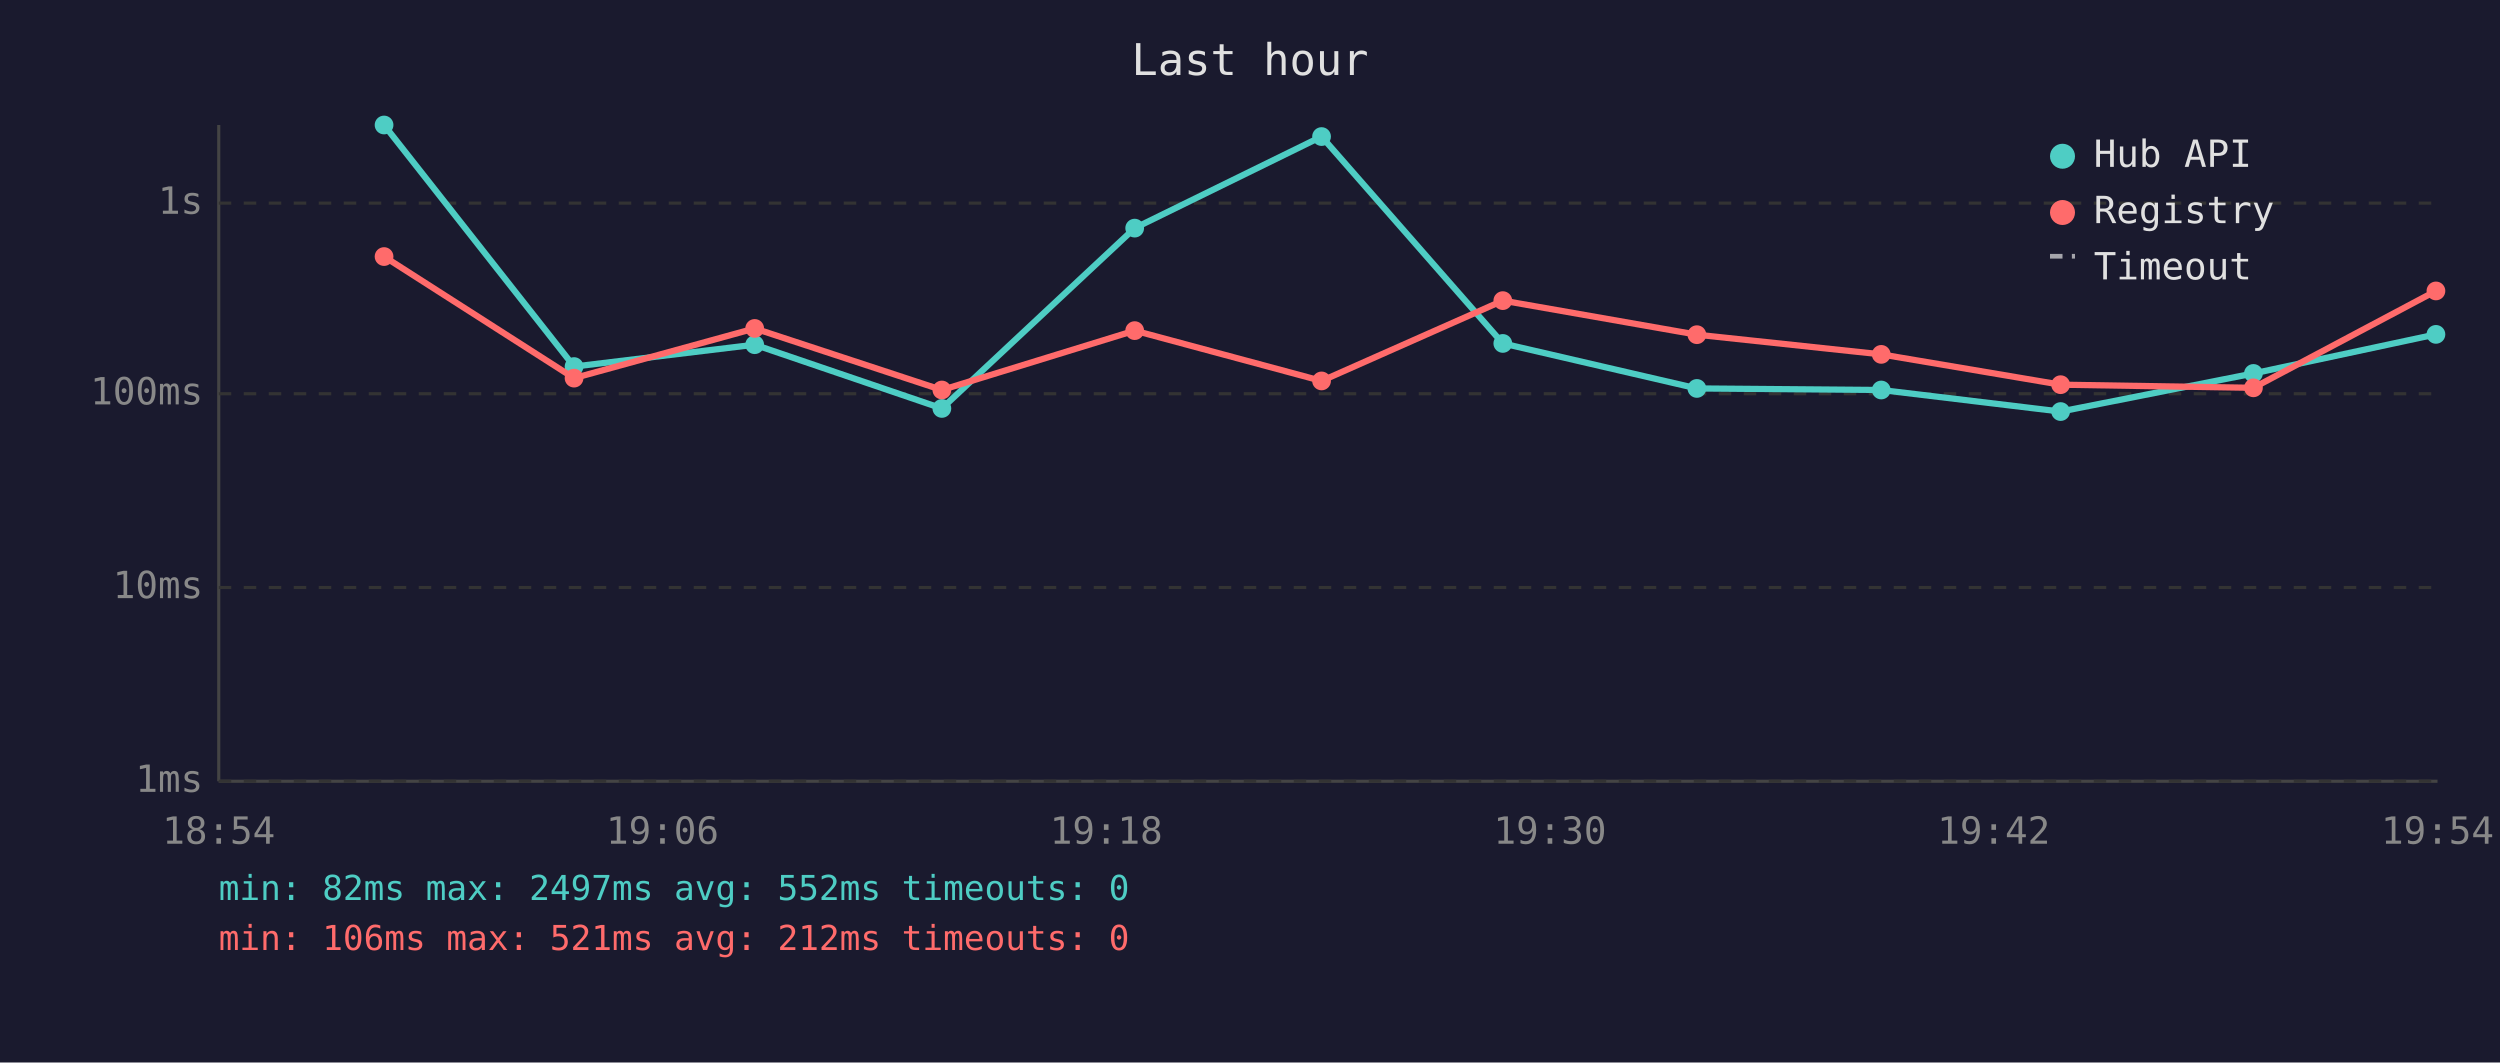
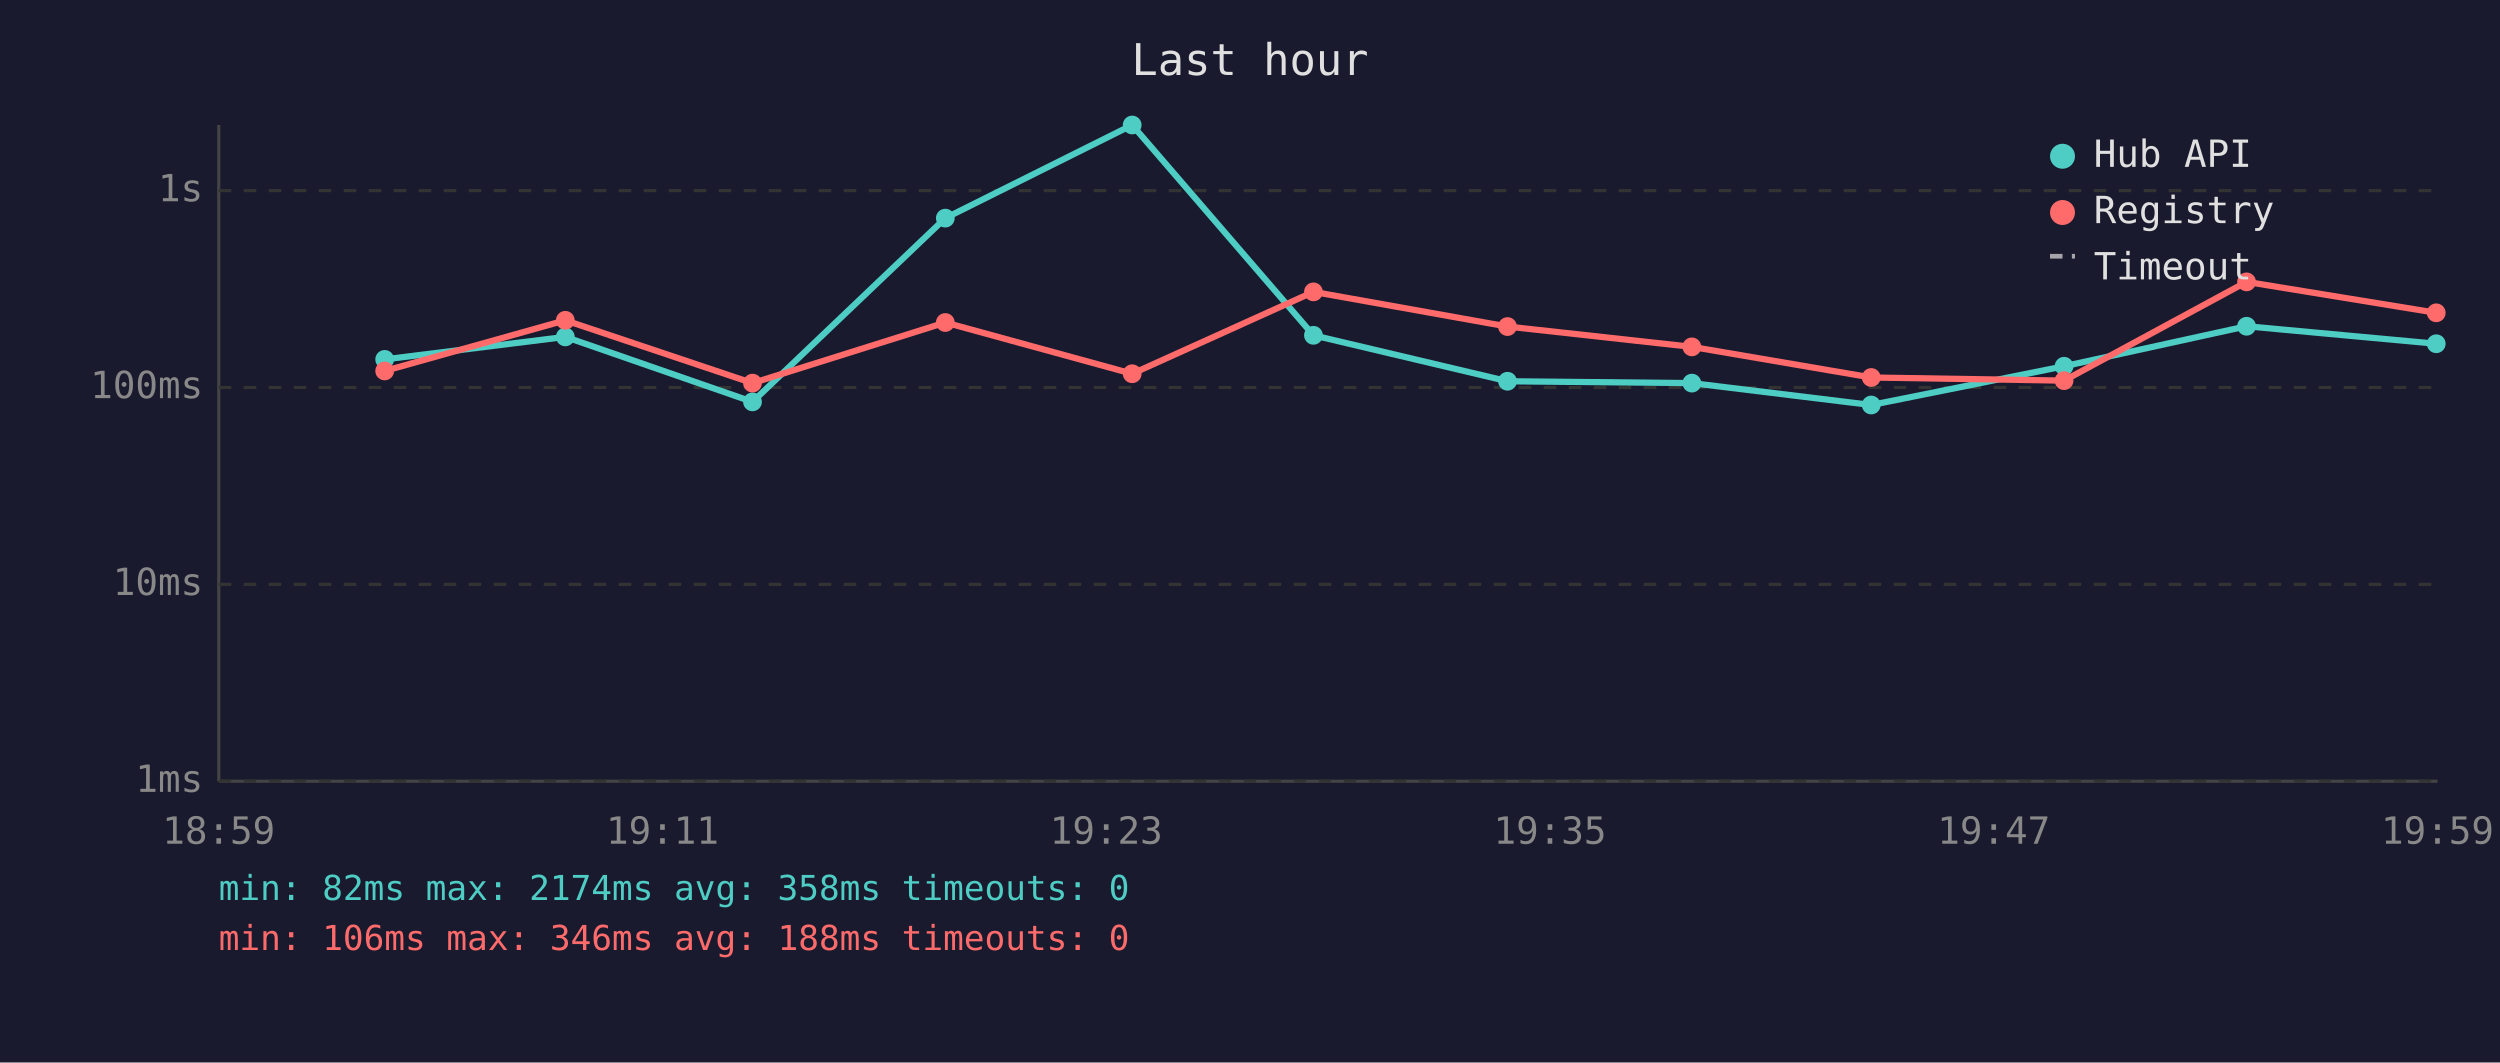
<svg xmlns="http://www.w3.org/2000/svg" viewBox="0 0 800 340" font-family="monospace" font-size="12">
  <rect width="800" height="340" fill="#1a1a2e" />
  <text x="400" y="24" fill="#e0e0e0" font-size="14" text-anchor="middle">Last hour</text>
  <line x1="70" y1="40" x2="70" y2="250" stroke="#444" stroke-width="1" />
  <line x1="70" y1="250" x2="780" y2="250" stroke="#444" stroke-width="1" />
  <line x1="70" y1="250" x2="780" y2="250" stroke="#333" stroke-width="1" stroke-dasharray="4" />
  <text x="65" y="250" fill="#888" text-anchor="end" dominant-baseline="middle">1ms</text>
-   <line x1="70" y1="188" x2="780" y2="188" stroke="#333" stroke-width="1" stroke-dasharray="4" />
-   <text x="65" y="188" fill="#888" text-anchor="end" dominant-baseline="middle">10ms</text>
-   <line x1="70" y1="126" x2="780" y2="126" stroke="#333" stroke-width="1" stroke-dasharray="4" />
-   <text x="65" y="126" fill="#888" text-anchor="end" dominant-baseline="middle">100ms</text>
-   <line x1="70" y1="65" x2="780" y2="65" stroke="#333" stroke-width="1" stroke-dasharray="4" />
-   <text x="65" y="65" fill="#888" text-anchor="end" dominant-baseline="middle">1s</text>
-   <text x="70" y="270" fill="#888" text-anchor="middle">18:54</text>
-   <text x="212" y="270" fill="#888" text-anchor="middle">19:06</text>
-   <text x="354" y="270" fill="#888" text-anchor="middle">19:18</text>
-   <text x="496" y="270" fill="#888" text-anchor="middle">19:30</text>
-   <text x="638" y="270" fill="#888" text-anchor="middle">19:42</text>
-   <text x="780" y="270" fill="#888" text-anchor="middle">19:54</text>
-   <polyline points="122.9,40.0 183.7,117.3 241.5,110.3 301.4,130.7 363.1,73.0 422.9,43.7 480.9,109.9 543.0,124.3 602.0,124.8 659.4,131.7 721.1,119.5 779.5,107.0" fill="none" stroke="#4ecdc4" stroke-width="2" opacity="1" />
-   <circle cx="122.9" cy="40.0" r="3" fill="#4ecdc4" />
-   <circle cx="183.7" cy="117.3" r="3" fill="#4ecdc4" />
-   <circle cx="241.5" cy="110.3" r="3" fill="#4ecdc4" />
-   <circle cx="301.4" cy="130.7" r="3" fill="#4ecdc4" />
-   <circle cx="363.1" cy="73.0" r="3" fill="#4ecdc4" />
-   <circle cx="422.9" cy="43.7" r="3" fill="#4ecdc4" />
-   <circle cx="480.9" cy="109.9" r="3" fill="#4ecdc4" />
-   <circle cx="543.0" cy="124.3" r="3" fill="#4ecdc4" />
-   <circle cx="602.0" cy="124.8" r="3" fill="#4ecdc4" />
-   <circle cx="659.4" cy="131.7" r="3" fill="#4ecdc4" />
-   <circle cx="721.1" cy="119.5" r="3" fill="#4ecdc4" />
-   <circle cx="779.5" cy="107.0" r="3" fill="#4ecdc4" />
-   <polyline points="122.9,82.1 183.7,121.0 241.5,105.1 301.4,124.8 363.1,105.8 422.9,121.9 480.9,96.2 543.0,107.1 602.0,113.4 659.4,123.1 721.1,124.1 779.5,93.1" fill="none" stroke="#ff6b6b" stroke-width="2" opacity="1" />
-   <circle cx="122.9" cy="82.1" r="3" fill="#ff6b6b" />
-   <circle cx="183.7" cy="121.0" r="3" fill="#ff6b6b" />
-   <circle cx="241.5" cy="105.1" r="3" fill="#ff6b6b" />
-   <circle cx="301.4" cy="124.8" r="3" fill="#ff6b6b" />
-   <circle cx="363.1" cy="105.8" r="3" fill="#ff6b6b" />
-   <circle cx="422.9" cy="121.9" r="3" fill="#ff6b6b" />
-   <circle cx="480.9" cy="96.2" r="3" fill="#ff6b6b" />
-   <circle cx="543.0" cy="107.1" r="3" fill="#ff6b6b" />
-   <circle cx="602.0" cy="113.4" r="3" fill="#ff6b6b" />
-   <circle cx="659.4" cy="123.1" r="3" fill="#ff6b6b" />
-   <circle cx="721.1" cy="124.1" r="3" fill="#ff6b6b" />
-   <circle cx="779.5" cy="93.1" r="3" fill="#ff6b6b" />
+   <line x1="70" y1="187" x2="780" y2="187" stroke="#333" stroke-width="1" stroke-dasharray="4" />
+   <text x="65" y="187" fill="#888" text-anchor="end" dominant-baseline="middle">10ms</text>
+   <line x1="70" y1="124" x2="780" y2="124" stroke="#333" stroke-width="1" stroke-dasharray="4" />
+   <text x="65" y="124" fill="#888" text-anchor="end" dominant-baseline="middle">100ms</text>
+   <line x1="70" y1="61" x2="780" y2="61" stroke="#333" stroke-width="1" stroke-dasharray="4" />
+   <text x="65" y="61" fill="#888" text-anchor="end" dominant-baseline="middle">1s</text>
+   <text x="70" y="270" fill="#888" text-anchor="middle">18:59</text>
+   <text x="212" y="270" fill="#888" text-anchor="middle">19:11</text>
+   <text x="354" y="270" fill="#888" text-anchor="middle">19:23</text>
+   <text x="496" y="270" fill="#888" text-anchor="middle">19:35</text>
+   <text x="638" y="270" fill="#888" text-anchor="middle">19:47</text>
+   <text x="780" y="270" fill="#888" text-anchor="middle">19:59</text>
+   <polyline points="123.1,115.0 180.9,107.8 240.8,128.6 302.5,69.8 362.3,40.0 420.3,107.3 482.4,122.0 541.4,122.6 598.8,129.6 660.5,117.2 718.9,104.4 779.6,110.0" fill="none" stroke="#4ecdc4" stroke-width="2" opacity="1" />
+   <circle cx="123.1" cy="115.0" r="3" fill="#4ecdc4" />
+   <circle cx="180.9" cy="107.8" r="3" fill="#4ecdc4" />
+   <circle cx="240.8" cy="128.6" r="3" fill="#4ecdc4" />
+   <circle cx="302.5" cy="69.8" r="3" fill="#4ecdc4" />
+   <circle cx="362.3" cy="40.0" r="3" fill="#4ecdc4" />
+   <circle cx="420.3" cy="107.3" r="3" fill="#4ecdc4" />
+   <circle cx="482.4" cy="122.0" r="3" fill="#4ecdc4" />
+   <circle cx="541.4" cy="122.6" r="3" fill="#4ecdc4" />
+   <circle cx="598.8" cy="129.6" r="3" fill="#4ecdc4" />
+   <circle cx="660.5" cy="117.2" r="3" fill="#4ecdc4" />
+   <circle cx="718.9" cy="104.4" r="3" fill="#4ecdc4" />
+   <circle cx="779.6" cy="110.0" r="3" fill="#4ecdc4" />
+   <polyline points="123.1,118.7 180.9,102.5 240.8,122.6 302.5,103.2 362.3,119.6 420.3,93.4 482.4,104.5 541.4,111.0 598.8,120.8 660.5,121.8 718.9,90.2 779.6,100.1" fill="none" stroke="#ff6b6b" stroke-width="2" opacity="1" />
+   <circle cx="123.1" cy="118.7" r="3" fill="#ff6b6b" />
+   <circle cx="180.9" cy="102.5" r="3" fill="#ff6b6b" />
+   <circle cx="240.8" cy="122.6" r="3" fill="#ff6b6b" />
+   <circle cx="302.5" cy="103.2" r="3" fill="#ff6b6b" />
+   <circle cx="362.3" cy="119.6" r="3" fill="#ff6b6b" />
+   <circle cx="420.3" cy="93.4" r="3" fill="#ff6b6b" />
+   <circle cx="482.4" cy="104.5" r="3" fill="#ff6b6b" />
+   <circle cx="541.4" cy="111.0" r="3" fill="#ff6b6b" />
+   <circle cx="598.8" cy="120.8" r="3" fill="#ff6b6b" />
+   <circle cx="660.5" cy="121.8" r="3" fill="#ff6b6b" />
+   <circle cx="718.9" cy="90.2" r="3" fill="#ff6b6b" />
+   <circle cx="779.6" cy="100.1" r="3" fill="#ff6b6b" />
  <circle cx="660" cy="50" r="4" fill="#4ecdc4" />
  <text x="670" y="50" fill="#e0e0e0" dominant-baseline="middle">Hub API</text>
  <circle cx="660" cy="68" r="4" fill="#ff6b6b" />
  <text x="670" y="68" fill="#e0e0e0" dominant-baseline="middle">Registry</text>
  <line x1="656" y1="82" x2="664" y2="82" stroke="#e0e0e0" stroke-width="1.5" stroke-dasharray="4,3" opacity="0.7" />
  <text x="670" y="86" fill="#e0e0e0" dominant-baseline="middle">Timeout</text>
-   <text x="70" y="288" fill="#4ecdc4" font-size="11">min: 82ms  max: 2497ms  avg: 552ms  timeouts: 0</text>
-   <text x="70" y="304" fill="#ff6b6b" font-size="11">min: 106ms  max: 521ms  avg: 212ms  timeouts: 0</text>
+   <text x="70" y="288" fill="#4ecdc4" font-size="11">min: 82ms  max: 2174ms  avg: 358ms  timeouts: 0</text>
+   <text x="70" y="304" fill="#ff6b6b" font-size="11">min: 106ms  max: 346ms  avg: 188ms  timeouts: 0</text>
</svg>
